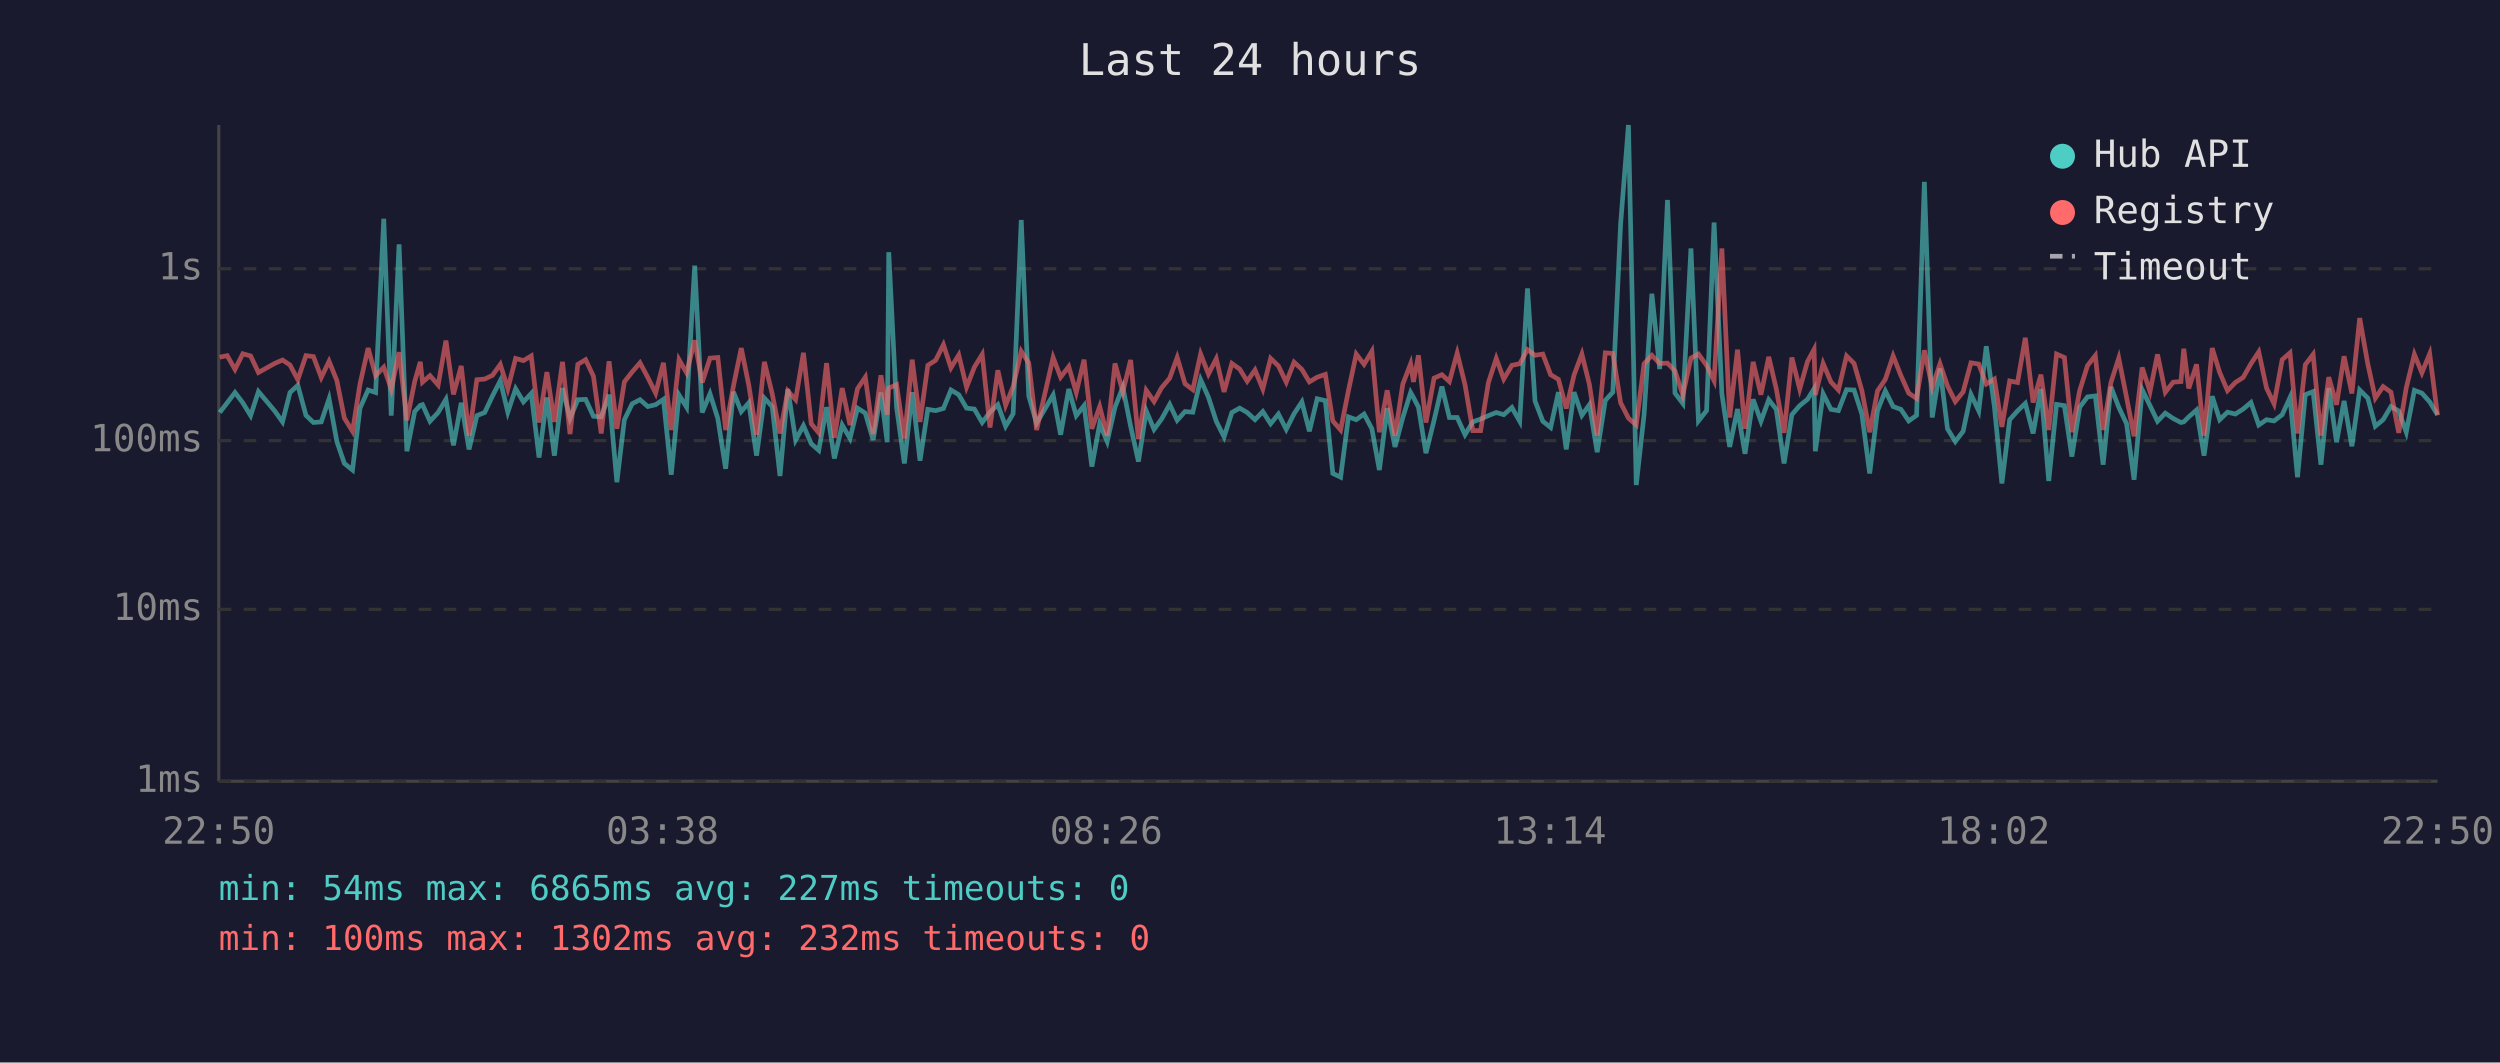
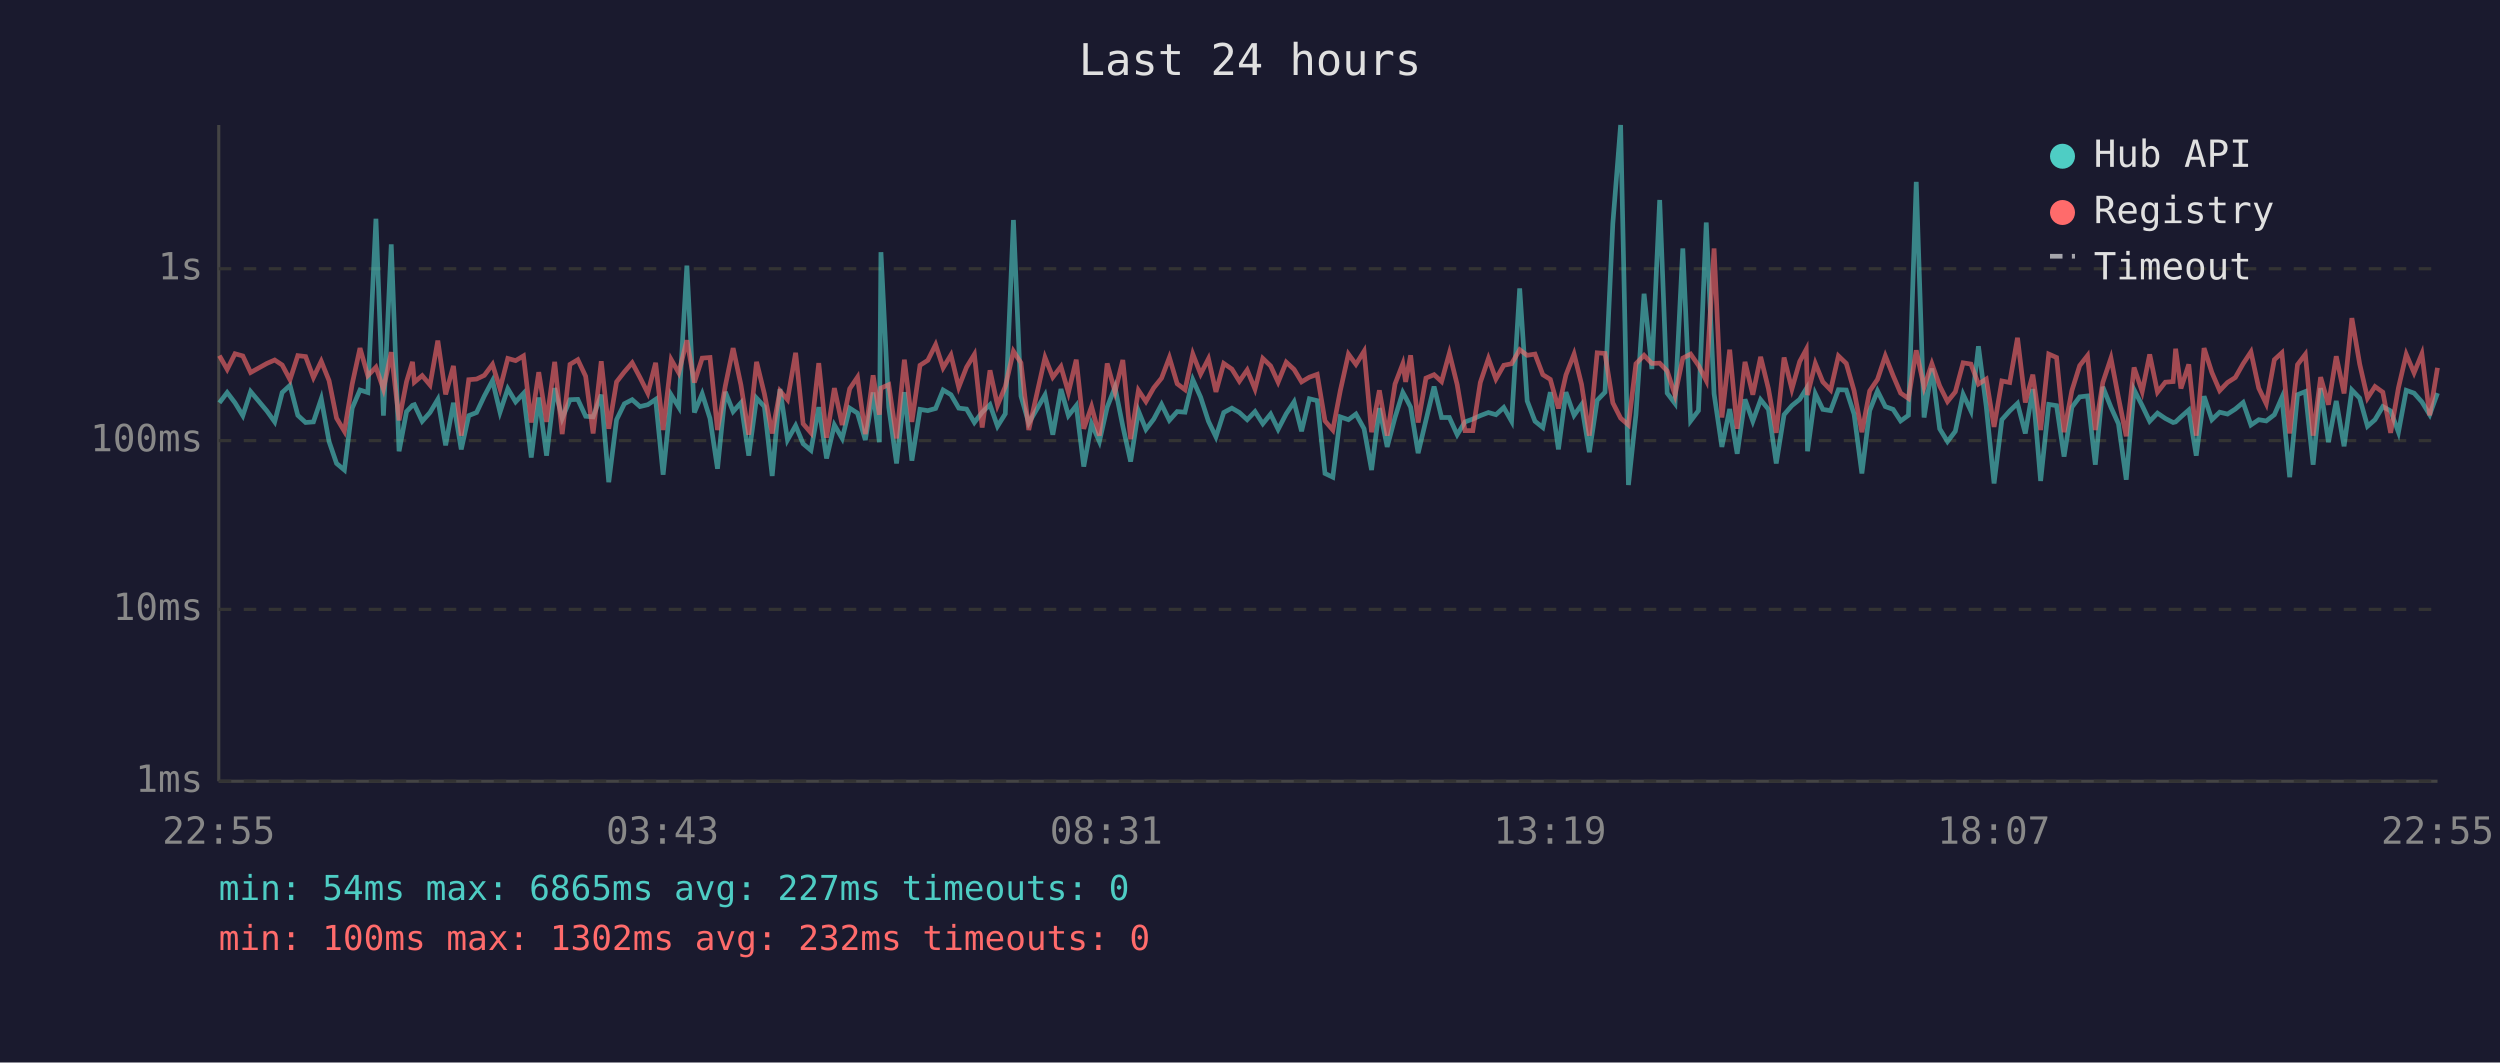
<svg xmlns="http://www.w3.org/2000/svg" viewBox="0 0 800 340" font-family="monospace" font-size="12">
  <rect width="800" height="340" fill="#1a1a2e" />
  <text x="400" y="24" fill="#e0e0e0" font-size="14" text-anchor="middle">Last 24 hours</text>
  <line x1="70" y1="40" x2="70" y2="250" stroke="#444" stroke-width="1" />
  <line x1="70" y1="250" x2="780" y2="250" stroke="#444" stroke-width="1" />
  <line x1="70" y1="250" x2="780" y2="250" stroke="#333" stroke-width="1" stroke-dasharray="4" />
  <text x="65" y="250" fill="#888" text-anchor="end" dominant-baseline="middle">1ms</text>
  <line x1="70" y1="195" x2="780" y2="195" stroke="#333" stroke-width="1" stroke-dasharray="4" />
  <text x="65" y="195" fill="#888" text-anchor="end" dominant-baseline="middle">10ms</text>
  <line x1="70" y1="141" x2="780" y2="141" stroke="#333" stroke-width="1" stroke-dasharray="4" />
  <text x="65" y="141" fill="#888" text-anchor="end" dominant-baseline="middle">100ms</text>
  <line x1="70" y1="86" x2="780" y2="86" stroke="#333" stroke-width="1" stroke-dasharray="4" />
  <text x="65" y="86" fill="#888" text-anchor="end" dominant-baseline="middle">1s</text>
-   <text x="70" y="270" fill="#888" text-anchor="middle">22:50</text>
-   <text x="212" y="270" fill="#888" text-anchor="middle">03:38</text>
-   <text x="354" y="270" fill="#888" text-anchor="middle">08:26</text>
-   <text x="496" y="270" fill="#888" text-anchor="middle">13:14</text>
-   <text x="638" y="270" fill="#888" text-anchor="middle">18:02</text>
-   <text x="780" y="270" fill="#888" text-anchor="middle">22:50</text>
-   <polyline points="70.3,132.0 72.7,128.9 75.2,125.6 77.7,128.9 80.2,133.0 82.7,125.3 87.9,131.5 90.4,135.0 92.8,125.6 95.3,123.3 97.9,132.9 100.3,135.2 102.8,135.0 105.3,127.6 107.8,141.3 110.2,148.3 112.8,150.4 115.2,130.6 117.8,124.8 120.2,125.6 122.8,70.0 125.2,133.0 127.7,78.2 130.2,144.4 132.7,131.7 134.5,129.7 135.2,129.5 137.6,134.8 140.2,132.0 142.7,127.8 145.1,142.5 147.6,128.9 150.1,143.8 152.6,133.0 155.1,132.0 157.6,126.7 160.1,121.8 162.5,131.9 165.0,124.4 167.5,128.6 170.0,125.9 172.5,146.4 175.0,127.2 177.4,145.8 180.0,124.2 182.4,133.9 184.9,127.9 187.4,127.8 189.9,133.2 192.4,133.4 194.9,126.3 197.4,154.3 199.8,134.3 202.3,129.2 204.8,127.9 207.3,130.1 209.8,129.5 212.3,127.8 214.8,151.9 217.3,126.4 219.7,130.3 222.3,85.0 224.7,132.0 227.2,126.0 229.7,133.9 232.2,150.0 234.7,125.4 237.2,131.7 239.6,128.9 242.1,145.8 244.6,127.4 247.1,130.1 249.6,152.3 252.1,124.5 254.6,140.8 257.1,136.2 259.6,142.0 262.0,144.1 264.5,130.3 267.0,146.7 269.5,136.0 272.0,140.3 274.4,130.6 276.9,132.2 279.4,140.8 281.9,125.6 283.9,141.5 284.4,80.7 286.9,130.3 289.4,148.3 291.9,125.5 294.4,147.4 296.9,131.0 299.4,131.4 301.9,130.7 304.3,124.8 306.8,126.3 309.3,130.6 311.8,130.9 314.3,135.2 316.8,131.9 319.3,129.5 321.8,136.4 324.2,132.4 326.8,70.4 329.2,126.7 331.7,135.4 337.0,126.4 339.4,139.1 342.0,124.5 344.4,133.0 346.9,129.8 349.4,149.3 351.9,135.6 354.3,141.3 356.8,130.3 359.3,123.9 361.8,136.4 364.3,147.7 366.8,131.5 369.3,137.4 371.7,134.1 374.3,129.4 376.7,134.5 379.2,131.7 381.7,131.9 384.2,121.5 386.7,127.1 389.2,134.8 391.7,139.8 394.2,132.0 396.7,130.6 399.1,132.0 401.6,134.3 404.1,131.7 406.6,135.6 409.1,132.5 411.6,137.4 414.1,132.4 416.6,128.6 419.0,138.0 421.5,127.6 424.1,128.2 426.5,151.5 429.0,152.7 431.5,133.4 434.0,134.3 436.5,132.5 439.0,137.2 441.4,150.4 443.9,130.6 446.4,143.0 448.9,133.6 451.4,125.6 452.3,127.2 453.9,130.3 456.3,145.0 458.9,134.5 461.4,123.7 463.8,133.6 466.3,133.6 468.8,139.1 471.3,135.0 473.8,134.1 476.3,133.0 478.8,132.0 481.2,132.7 483.8,130.4 486.3,134.8 488.8,92.3 491.2,128.3 493.7,134.8 496.2,136.8 498.7,125.5 501.2,143.8 503.7,125.5 506.2,132.9 508.6,129.5 511.1,144.7 513.7,128.1 516.1,125.5 518.6,71.6 521.1,40.0 523.6,155.2 526.1,132.7 528.6,94.0 531.1,118.1 533.6,64.0 536.0,125.8 538.5,129.1 541.1,79.5 543.5,134.7 546.1,131.4 548.5,71.2 551.0,126.0 553.5,143.0 556.0,130.9 558.4,145.2 561.0,127.8 563.5,134.8 566.0,127.9 568.4,131.0 570.9,148.3 573.4,132.7 575.9,129.8 578.4,127.8 580.5,124.4 580.9,144.4 583.4,126.0 585.9,131.0 588.3,131.4 590.9,124.7 593.3,124.8 595.8,132.5 598.3,151.5 600.8,131.4 603.3,125.1 605.8,130.1 608.3,131.0 610.8,134.7 613.3,132.9 615.8,58.2 618.3,133.6 620.8,117.9 623.2,137.2 625.7,141.3 628.2,138.0 630.7,126.2 633.2,131.5 635.6,110.8 638.2,130.1 640.6,154.7 643.1,134.3 645.6,131.5 648.1,129.1 650.6,138.7 653.1,124.5 655.6,153.9 658.1,129.4 660.6,129.8 663.0,146.1 665.5,130.3 668.0,127.0 670.5,126.7 673.0,148.7 675.5,123.8 678.0,130.3 680.5,135.6 682.9,153.5 685.5,124.7 688.0,129.8 690.4,134.8 692.9,132.2 695.4,133.9 697.9,135.2 698.8,135.0 700.4,133.4 702.9,131.2 705.3,145.8 707.9,126.8 710.3,134.3 712.8,131.9 715.3,132.5 717.8,130.9 720.3,128.8 722.8,136.0 725.3,134.3 727.7,134.7 730.3,132.7 732.8,127.2 735.2,152.7 737.7,126.3 740.2,125.3 742.7,148.7 745.2,124.2 747.7,141.5 750.1,128.3 752.6,142.8 755.1,124.8 757.7,127.4 760.1,136.4 762.6,134.3 765.1,130.1 767.6,131.5 770.0,138.3 772.6,124.9 775.0,125.8 777.5,128.6 780.0,132.7" fill="none" stroke="#4ecdc4" stroke-width="1.5" opacity="0.6" />
-   <polyline points="70.3,114.3 72.7,113.8 75.2,118.2 77.7,113.2 80.2,113.9 82.7,119.2 87.9,116.3 90.4,115.2 92.8,116.8 95.3,121.5 97.9,113.8 100.3,114.1 102.8,120.8 105.3,115.6 107.8,121.8 110.2,133.8 112.8,138.0 115.2,122.9 117.8,111.4 120.2,120.2 122.8,117.5 125.2,124.5 127.7,112.7 130.2,134.5 132.7,122.1 134.5,115.8 135.2,122.3 137.6,120.2 140.2,123.2 142.7,109.0 145.1,126.2 147.6,117.1 150.1,139.4 152.6,121.5 155.1,121.3 157.6,120.1 160.1,116.6 162.5,124.4 165.0,114.7 167.5,115.4 170.0,113.9 172.5,135.2 175.0,119.1 177.4,135.0 180.0,115.8 182.4,138.9 184.9,116.6 187.4,115.1 189.9,120.4 192.4,138.7 194.9,115.6 197.4,137.2 199.8,122.2 202.3,119.0 204.8,116.1 207.3,120.8 209.8,125.8 212.3,116.1 214.8,137.6 217.3,115.1 219.7,119.3 222.3,108.9 224.7,122.4 227.2,114.6 229.7,114.4 232.2,137.6 234.7,123.5 237.2,111.4 239.6,123.2 242.1,139.1 244.6,115.8 247.1,126.0 249.6,138.7 252.1,125.1 254.6,127.9 257.1,112.9 259.6,135.6 262.0,138.5 264.5,116.2 267.0,140.1 269.5,124.2 272.0,136.0 274.4,124.4 276.9,120.7 279.4,138.9 281.9,120.1 283.9,132.7 284.4,124.2 286.9,123.1 289.4,140.3 291.9,115.1 294.4,135.0 296.9,116.9 299.4,115.3 301.9,110.3 304.3,117.7 306.8,113.6 309.3,123.9 311.8,117.5 314.3,113.4 316.8,136.8 319.3,118.5 321.8,129.7 324.2,123.7 326.8,112.4 329.2,116.1 331.7,137.6 337.0,114.4 339.4,120.7 342.0,117.3 344.4,125.6 346.9,115.1 349.4,137.2 351.9,130.1 354.3,139.4 356.8,116.3 359.3,125.4 361.8,115.2 364.3,140.5 366.8,124.9 369.3,128.5 371.7,124.1 374.3,121.0 376.7,114.4 379.2,122.8 381.7,124.7 384.2,113.3 386.7,119.7 389.2,114.8 391.7,125.4 394.2,116.3 396.7,118.1 399.1,122.0 401.6,118.4 404.1,124.5 406.6,114.7 409.1,117.1 411.6,122.3 414.1,115.9 416.6,118.2 419.0,122.2 421.5,120.7 424.1,119.8 426.5,134.7 429.0,137.6 431.5,125.0 434.0,113.3 436.5,116.6 439.0,112.4 441.4,138.3 443.9,124.9 446.4,139.4 448.9,122.9 451.4,116.4 452.3,122.2 453.9,113.7 456.3,135.2 458.9,121.0 461.4,119.9 463.8,122.1 466.3,113.0 468.8,123.1 471.3,137.8 473.8,137.8 476.3,122.4 478.8,114.7 481.2,121.3 483.8,116.9 486.3,116.4 488.8,111.9 491.2,113.7 493.7,113.3 496.2,119.9 498.7,121.4 501.2,130.7 503.7,120.0 506.2,113.3 508.6,123.0 511.1,139.4 513.7,112.9 516.1,113.1 518.6,128.9 521.1,133.8 523.6,136.0 526.1,116.4 528.6,113.7 531.1,116.3 533.6,116.2 536.0,118.7 538.5,126.4 541.1,114.6 543.5,113.3 546.1,116.9 548.5,121.8 551.0,79.5 553.5,133.6 556.0,111.9 558.4,137.2 561.0,115.8 563.5,126.3 566.0,114.2 568.4,124.4 570.9,138.5 573.4,114.4 575.9,124.5 578.4,115.7 580.5,111.8 580.9,126.4 583.4,116.3 585.9,122.2 588.3,124.8 590.9,113.9 593.3,116.3 595.8,125.0 598.3,138.3 600.8,125.1 603.3,121.4 605.8,113.9 608.3,120.2 610.8,125.8 613.3,127.5 615.8,112.1 618.3,123.9 620.8,116.4 623.2,123.5 625.7,128.5 628.2,125.4 630.7,116.1 633.2,116.5 635.6,122.9 638.2,121.3 640.6,136.6 643.1,121.9 645.6,122.4 648.1,108.1 650.6,128.8 653.1,119.9 655.6,137.6 658.1,113.3 660.6,114.4 663.0,138.3 665.5,125.0 668.0,117.0 670.5,113.8 673.0,137.6 675.5,122.4 678.0,114.6 680.5,127.2 682.9,139.6 685.5,117.6 688.0,125.3 690.4,113.4 692.9,125.5 695.4,122.3 697.9,122.1 698.8,111.6 700.4,124.3 702.9,116.6 705.3,139.4 707.9,111.4 710.3,119.2 712.8,125.0 715.3,122.4 717.8,120.8 720.3,116.4 722.8,112.6 725.3,124.2 727.7,129.2 730.3,115.1 732.8,112.9 735.2,138.7 737.7,116.7 740.2,113.4 742.7,139.4 745.2,120.7 747.7,129.5 750.1,114.0 752.6,125.9 755.1,101.8 757.7,116.5 760.1,127.4 762.6,123.7 765.1,125.5 767.6,138.5 770.0,124.1 772.6,113.4 775.0,119.3 777.5,113.2 780.0,132.9" fill="none" stroke="#ff6b6b" stroke-width="1.5" opacity="0.6" />
+   <text x="70" y="270" fill="#888" text-anchor="middle">22:55</text>
+   <text x="212" y="270" fill="#888" text-anchor="middle">03:43</text>
+   <text x="354" y="270" fill="#888" text-anchor="middle">08:31</text>
+   <text x="496" y="270" fill="#888" text-anchor="middle">13:19</text>
+   <text x="638" y="270" fill="#888" text-anchor="middle">18:07</text>
+   <text x="780" y="270" fill="#888" text-anchor="middle">22:55</text>
+   <polyline points="70.2,128.9 72.7,125.6 75.2,128.9 77.7,133.0 80.2,125.3 85.4,131.5 87.9,135.0 90.3,125.6 92.8,123.3 95.3,132.9 97.8,135.2 100.3,135.0 102.8,127.6 105.3,141.3 107.7,148.3 110.2,150.4 112.7,130.6 115.2,124.8 117.7,125.6 120.3,70.0 122.7,133.0 125.2,78.2 127.7,144.4 130.1,131.7 132.0,129.7 132.6,129.5 135.1,134.8 137.6,132.0 140.1,127.8 142.6,142.5 145.1,128.9 147.6,143.8 150.0,133.0 152.5,132.0 155.0,126.7 157.6,121.8 160.0,131.9 162.5,124.4 165.0,128.6 167.5,125.9 170.0,146.4 172.4,127.2 174.9,145.8 177.5,124.2 179.9,133.9 182.4,127.9 184.9,127.8 187.4,133.2 189.8,133.4 192.4,126.3 194.8,154.3 197.3,134.3 199.8,129.2 202.3,127.9 204.8,130.1 207.3,129.5 209.8,127.8 212.2,151.9 214.8,126.4 217.2,130.3 219.8,85.0 222.2,132.0 224.7,126.0 227.2,133.9 229.6,150.0 232.1,125.4 234.6,131.7 237.1,128.9 239.6,145.8 242.1,127.4 244.6,130.1 247.1,152.3 249.6,124.5 252.0,140.8 254.6,136.2 257.0,142.0 259.5,144.1 262.0,130.3 264.5,146.7 267.0,136.0 269.5,140.3 271.9,130.6 274.4,132.2 276.9,140.8 279.4,125.6 281.4,141.5 281.9,80.7 284.4,130.3 286.9,148.3 289.4,125.5 291.8,147.4 294.4,131.0 296.9,131.4 299.4,130.7 301.8,124.8 304.3,126.3 306.8,130.6 309.3,130.9 311.8,135.2 314.3,131.9 316.8,129.5 319.2,136.4 321.7,132.4 324.3,70.4 326.7,126.7 329.2,135.4 334.4,126.4 336.9,139.1 339.5,124.5 341.9,133.0 344.4,129.8 346.8,149.3 349.3,135.6 351.8,141.3 354.3,130.3 356.8,123.9 359.3,136.4 361.8,147.7 364.3,131.5 366.7,137.4 369.2,134.1 371.7,129.4 374.2,134.5 376.7,131.7 379.2,131.9 381.7,121.5 384.2,127.1 386.7,134.8 389.1,139.8 391.6,132.0 394.2,130.6 396.6,132.0 399.1,134.3 401.6,131.7 404.1,135.6 406.6,132.5 409.0,137.4 411.6,132.4 414.1,128.6 416.5,138.0 419.0,127.6 421.5,128.2 424.0,151.5 426.5,152.7 428.9,133.4 431.5,134.3 433.9,132.5 436.5,137.2 438.9,150.4 441.4,130.6 443.9,143.0 446.4,133.6 448.9,125.6 449.8,127.2 451.4,130.3 453.8,145.0 456.3,134.5 458.9,123.7 461.3,133.6 463.8,133.6 466.3,139.1 468.8,135.0 471.3,134.1 473.7,133.0 476.3,132.0 478.7,132.7 481.2,130.4 483.7,134.8 486.3,92.3 488.7,128.3 491.2,134.8 493.7,136.8 496.1,125.5 498.7,143.8 501.1,125.5 503.7,132.9 506.1,129.5 508.6,144.7 511.1,128.1 513.6,125.5 516.1,71.6 518.6,40.0 521.1,155.2 523.5,132.7 526.1,94.0 528.6,118.1 531.1,64.0 533.5,125.8 536.0,129.1 538.5,79.5 541.0,134.7 543.5,131.4 546.0,71.2 548.5,126.0 551.0,143.0 553.5,130.9 555.9,145.2 558.4,127.8 560.9,134.8 563.4,127.9 565.9,131.0 568.4,148.3 570.9,132.7 573.4,129.8 575.9,127.8 578.0,124.4 578.4,144.4 580.9,126.0 583.3,131.0 585.8,131.4 588.3,124.7 590.8,124.8 593.3,132.5 595.8,151.5 598.3,131.4 600.8,125.1 603.3,130.1 605.8,131.0 608.2,134.7 610.7,132.9 613.2,58.2 615.7,133.6 618.2,117.9 620.7,137.2 623.2,141.3 625.7,138.0 628.2,126.2 630.7,131.5 633.1,110.8 635.6,130.1 638.1,154.7 640.6,134.3 643.1,131.5 645.6,129.1 648.1,138.7 650.5,124.5 653.0,153.9 655.6,129.4 658.1,129.8 660.5,146.1 663.0,130.3 665.5,127.0 668.0,126.7 670.5,148.7 672.9,123.8 675.5,130.3 677.9,135.6 680.4,153.5 682.9,124.7 685.5,129.8 687.9,134.8 690.4,132.2 692.9,133.9 695.4,135.2 696.2,135.0 697.9,133.4 700.4,131.2 702.8,145.8 705.3,126.8 707.8,134.3 710.3,131.9 712.8,132.5 715.3,130.9 717.8,128.8 720.3,136.0 722.8,134.3 725.2,134.7 727.8,132.7 730.2,127.2 732.7,152.7 735.2,126.3 737.7,125.3 740.2,148.7 742.6,124.2 745.1,141.5 747.6,128.3 750.1,142.8 752.6,124.8 755.1,127.4 757.6,136.4 760.0,134.3 762.5,130.1 765.0,131.5 767.5,138.3 770.0,124.9 772.5,125.8 775.0,128.6 777.5,132.7 780.0,125.8" fill="none" stroke="#4ecdc4" stroke-width="1.5" opacity="0.6" />
+   <polyline points="70.2,113.8 72.7,118.2 75.2,113.2 77.7,113.9 80.2,119.2 85.4,116.3 87.9,115.2 90.3,116.8 92.8,121.5 95.3,113.8 97.8,114.1 100.3,120.8 102.8,115.6 105.3,121.8 107.7,133.8 110.2,138.0 112.7,122.9 115.2,111.4 117.7,120.2 120.3,117.5 122.7,124.5 125.2,112.7 127.7,134.5 130.1,122.1 132.0,115.8 132.6,122.3 135.1,120.2 137.6,123.2 140.1,109.0 142.6,126.2 145.1,117.1 147.6,139.4 150.0,121.5 152.5,121.3 155.0,120.1 157.6,116.6 160.0,124.4 162.5,114.7 165.0,115.4 167.5,113.9 170.0,135.2 172.4,119.1 174.9,135.0 177.5,115.8 179.9,138.9 182.4,116.6 184.9,115.1 187.4,120.4 189.8,138.7 192.4,115.6 194.8,137.2 197.3,122.2 199.8,119.0 202.3,116.1 204.8,120.8 207.3,125.8 209.8,116.1 212.2,137.6 214.8,115.1 217.2,119.3 219.8,108.9 222.2,122.4 224.7,114.6 227.2,114.4 229.6,137.6 232.1,123.5 234.6,111.4 237.1,123.2 239.6,139.1 242.1,115.8 244.6,126.0 247.1,138.7 249.6,125.1 252.0,127.9 254.6,112.9 257.0,135.6 259.5,138.5 262.0,116.2 264.5,140.1 267.0,124.2 269.5,136.0 271.9,124.4 274.4,120.7 276.9,138.9 279.4,120.1 281.4,132.7 281.9,124.2 284.4,123.1 286.9,140.3 289.4,115.1 291.8,135.0 294.4,116.9 296.9,115.3 299.4,110.3 301.8,117.7 304.3,113.6 306.8,123.9 309.3,117.5 311.8,113.4 314.3,136.8 316.8,118.5 319.2,129.7 321.7,123.7 324.3,112.4 326.7,116.1 329.2,137.6 334.4,114.4 336.9,120.7 339.5,117.3 341.9,125.6 344.4,115.1 346.8,137.2 349.3,130.1 351.8,139.4 354.3,116.3 356.8,125.4 359.3,115.2 361.8,140.5 364.3,124.9 366.7,128.5 369.2,124.1 371.7,121.0 374.2,114.4 376.7,122.8 379.2,124.7 381.7,113.3 384.2,119.7 386.7,114.8 389.1,125.4 391.6,116.3 394.2,118.1 396.6,122.0 399.1,118.4 401.6,124.5 404.1,114.7 406.6,117.1 409.0,122.3 411.6,115.9 414.1,118.2 416.5,122.2 419.0,120.7 421.5,119.8 424.0,134.7 426.5,137.6 428.9,125.0 431.5,113.3 433.9,116.6 436.5,112.4 438.9,138.3 441.4,124.9 443.9,139.4 446.4,122.9 448.9,116.4 449.8,122.2 451.4,113.7 453.8,135.2 456.3,121.0 458.9,119.9 461.3,122.1 463.8,113.0 466.3,123.1 468.8,137.8 471.3,137.8 473.7,122.4 476.3,114.7 478.7,121.3 481.2,116.9 483.7,116.4 486.3,111.9 488.7,113.7 491.2,113.3 493.7,119.9 496.1,121.4 498.7,130.7 501.1,120.0 503.7,113.3 506.1,123.0 508.6,139.4 511.1,112.9 513.6,113.1 516.1,128.9 518.6,133.8 521.1,136.0 523.5,116.4 526.1,113.7 528.6,116.3 531.1,116.2 533.5,118.7 536.0,126.4 538.5,114.6 541.0,113.3 543.5,116.9 546.0,121.8 548.5,79.5 551.0,133.6 553.5,111.9 555.9,137.2 558.4,115.8 560.9,126.3 563.4,114.2 565.9,124.4 568.4,138.5 570.9,114.4 573.4,124.5 575.9,115.7 578.0,111.8 578.4,126.4 580.9,116.3 583.3,122.2 585.8,124.8 588.3,113.9 590.8,116.3 593.3,125.0 595.8,138.3 598.3,125.1 600.8,121.4 603.3,113.9 605.8,120.2 608.2,125.8 610.7,127.5 613.2,112.1 615.7,123.9 618.2,116.4 620.7,123.5 623.2,128.5 625.7,125.4 628.2,116.1 630.7,116.5 633.1,122.9 635.6,121.3 638.1,136.6 640.6,121.9 643.1,122.4 645.6,108.1 648.1,128.8 650.5,119.9 653.0,137.6 655.6,113.3 658.1,114.4 660.5,138.3 663.0,125.0 665.5,117.0 668.0,113.8 670.5,137.6 672.9,122.4 675.5,114.6 677.9,127.2 680.4,139.6 682.9,117.6 685.5,125.3 687.9,113.4 690.4,125.5 692.9,122.3 695.4,122.1 696.2,111.6 697.9,124.3 700.4,116.6 702.8,139.4 705.3,111.4 707.8,119.2 710.3,125.0 712.8,122.4 715.3,120.8 717.8,116.4 720.3,112.6 722.8,124.2 725.2,129.2 727.8,115.1 730.2,112.9 732.7,138.7 735.2,116.7 737.7,113.4 740.2,139.4 742.6,120.7 745.1,129.5 747.6,114.0 750.1,125.9 752.6,101.8 755.1,116.5 757.6,127.4 760.0,123.7 762.5,125.5 765.0,138.5 767.5,124.1 770.0,113.4 772.5,119.3 775.0,113.2 777.5,132.9 780.0,117.7" fill="none" stroke="#ff6b6b" stroke-width="1.5" opacity="0.6" />
  <circle cx="660" cy="50" r="4" fill="#4ecdc4" />
  <text x="670" y="50" fill="#e0e0e0" dominant-baseline="middle">Hub API</text>
  <circle cx="660" cy="68" r="4" fill="#ff6b6b" />
  <text x="670" y="68" fill="#e0e0e0" dominant-baseline="middle">Registry</text>
  <line x1="656" y1="82" x2="664" y2="82" stroke="#e0e0e0" stroke-width="1.5" stroke-dasharray="4,3" opacity="0.7" />
  <text x="670" y="86" fill="#e0e0e0" dominant-baseline="middle">Timeout</text>
  <text x="70" y="288" fill="#4ecdc4" font-size="11">min: 54ms  max: 6865ms  avg: 227ms  timeouts: 0</text>
  <text x="70" y="304" fill="#ff6b6b" font-size="11">min: 100ms  max: 1302ms  avg: 232ms  timeouts: 0</text>
</svg>
